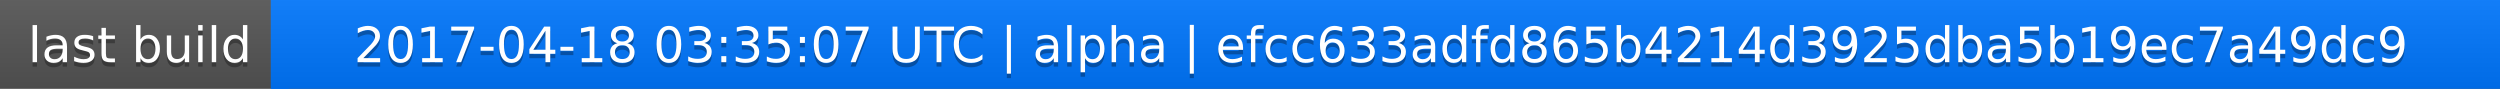
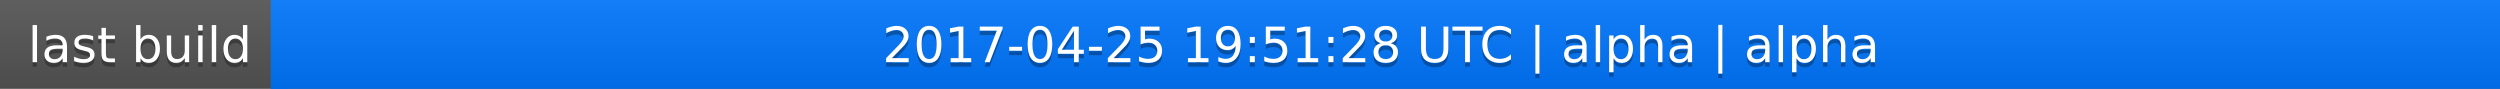
<svg xmlns="http://www.w3.org/2000/svg" width="563" height="20">
  <linearGradient id="a" x2="0" y2="100%">
    <stop offset="0" stop-color="#bbb" stop-opacity=".1" />
    <stop offset="1" stop-opacity=".1" />
  </linearGradient>
  <rect rx="0" width="563" height="20" fill="#555" />
  <rect rx="0" x="61" width="502" height="20" fill="#07f" />
  <path fill="#07f" d="M61 0h4v20h-4z" />
  <rect rx="0" width="563" height="20" fill="url(#a)" />
  <g fill="#fff" text-anchor="middle" font-family="DejaVu Sans,Verdana,Geneva,sans-serif" font-size="11">
    <text x="31.5" y="15" fill="#010101" fill-opacity=".3">last build</text>
    <text x="31.5" y="14">last build</text>
-     <text x="311" y="15" fill="#010101" fill-opacity=".3">2017-04-18 03:35:07 UTC | alpha | efcc633adfd865b4214d3925dba5b19ec7a49dc9</text>
-     <text x="311" y="14">2017-04-18 03:35:07 UTC | alpha | efcc633adfd865b4214d3925dba5b19ec7a49dc9</text>
+     <text x="311" y="15" fill="#010101" fill-opacity=".3">2017-04-25 19:51:28 UTC | alpha | alpha</text>
+     <text x="311" y="14">2017-04-25 19:51:28 UTC | alpha | alpha</text>
  </g>
</svg>
